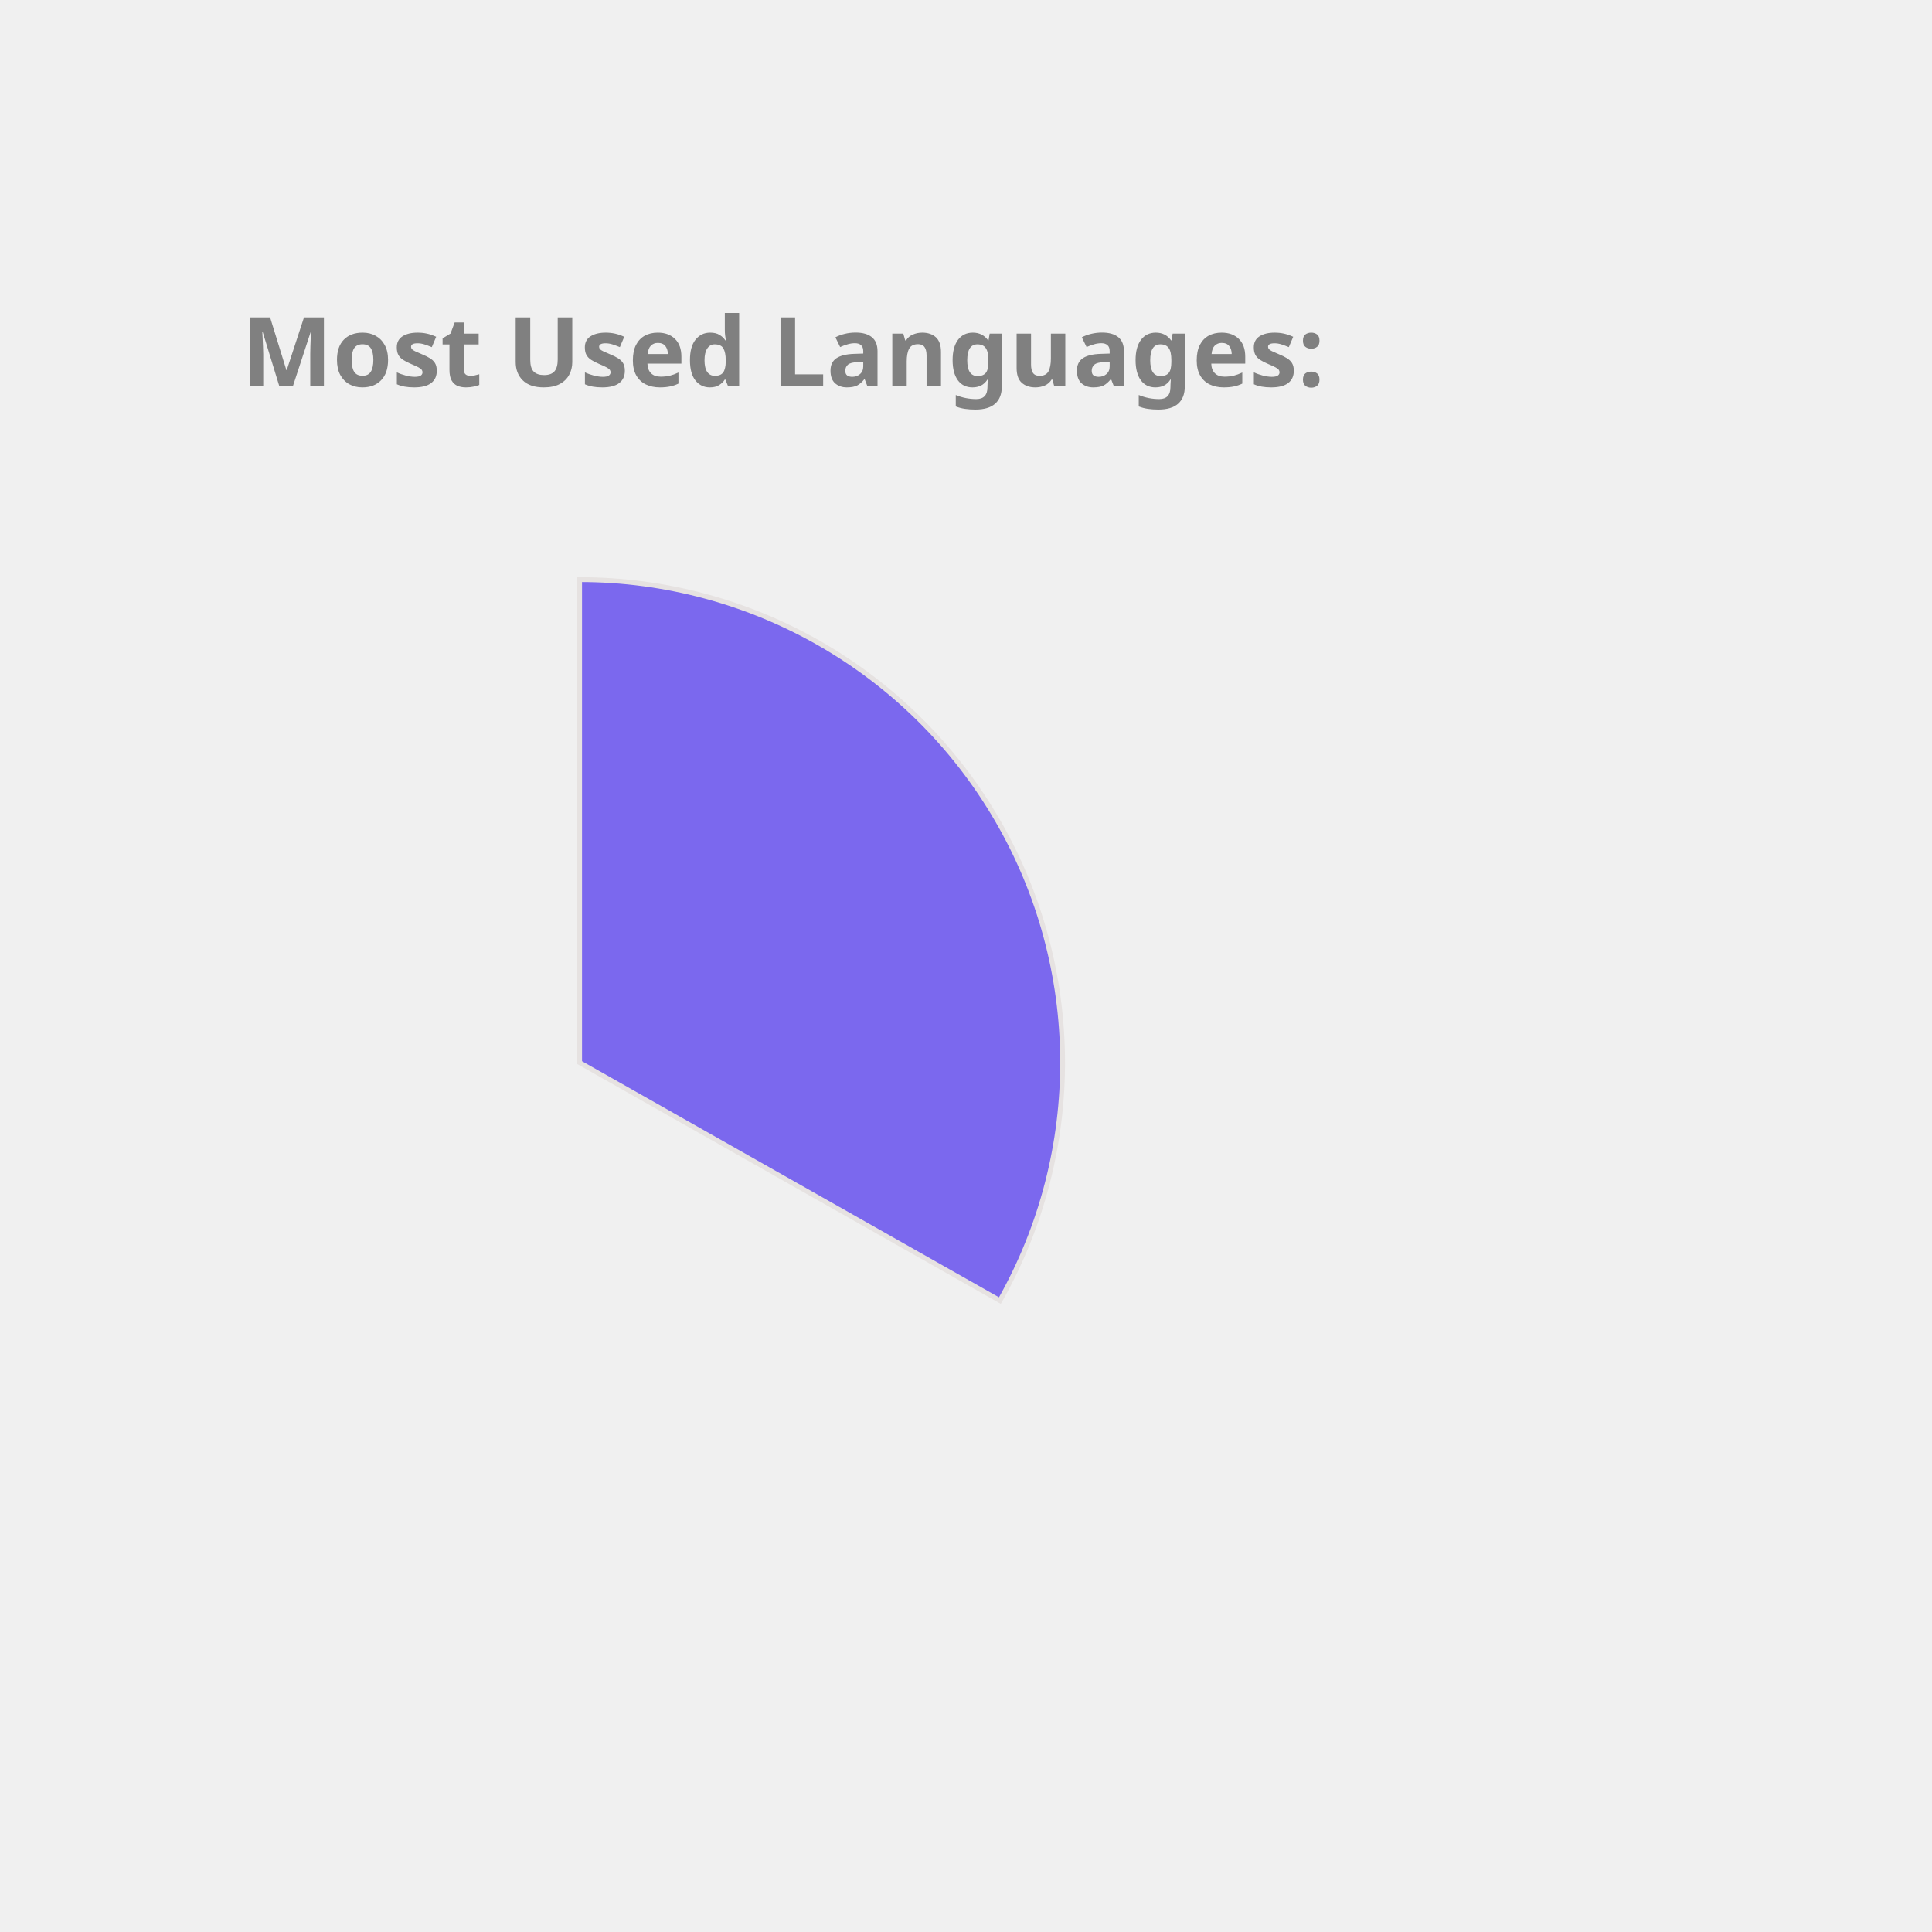
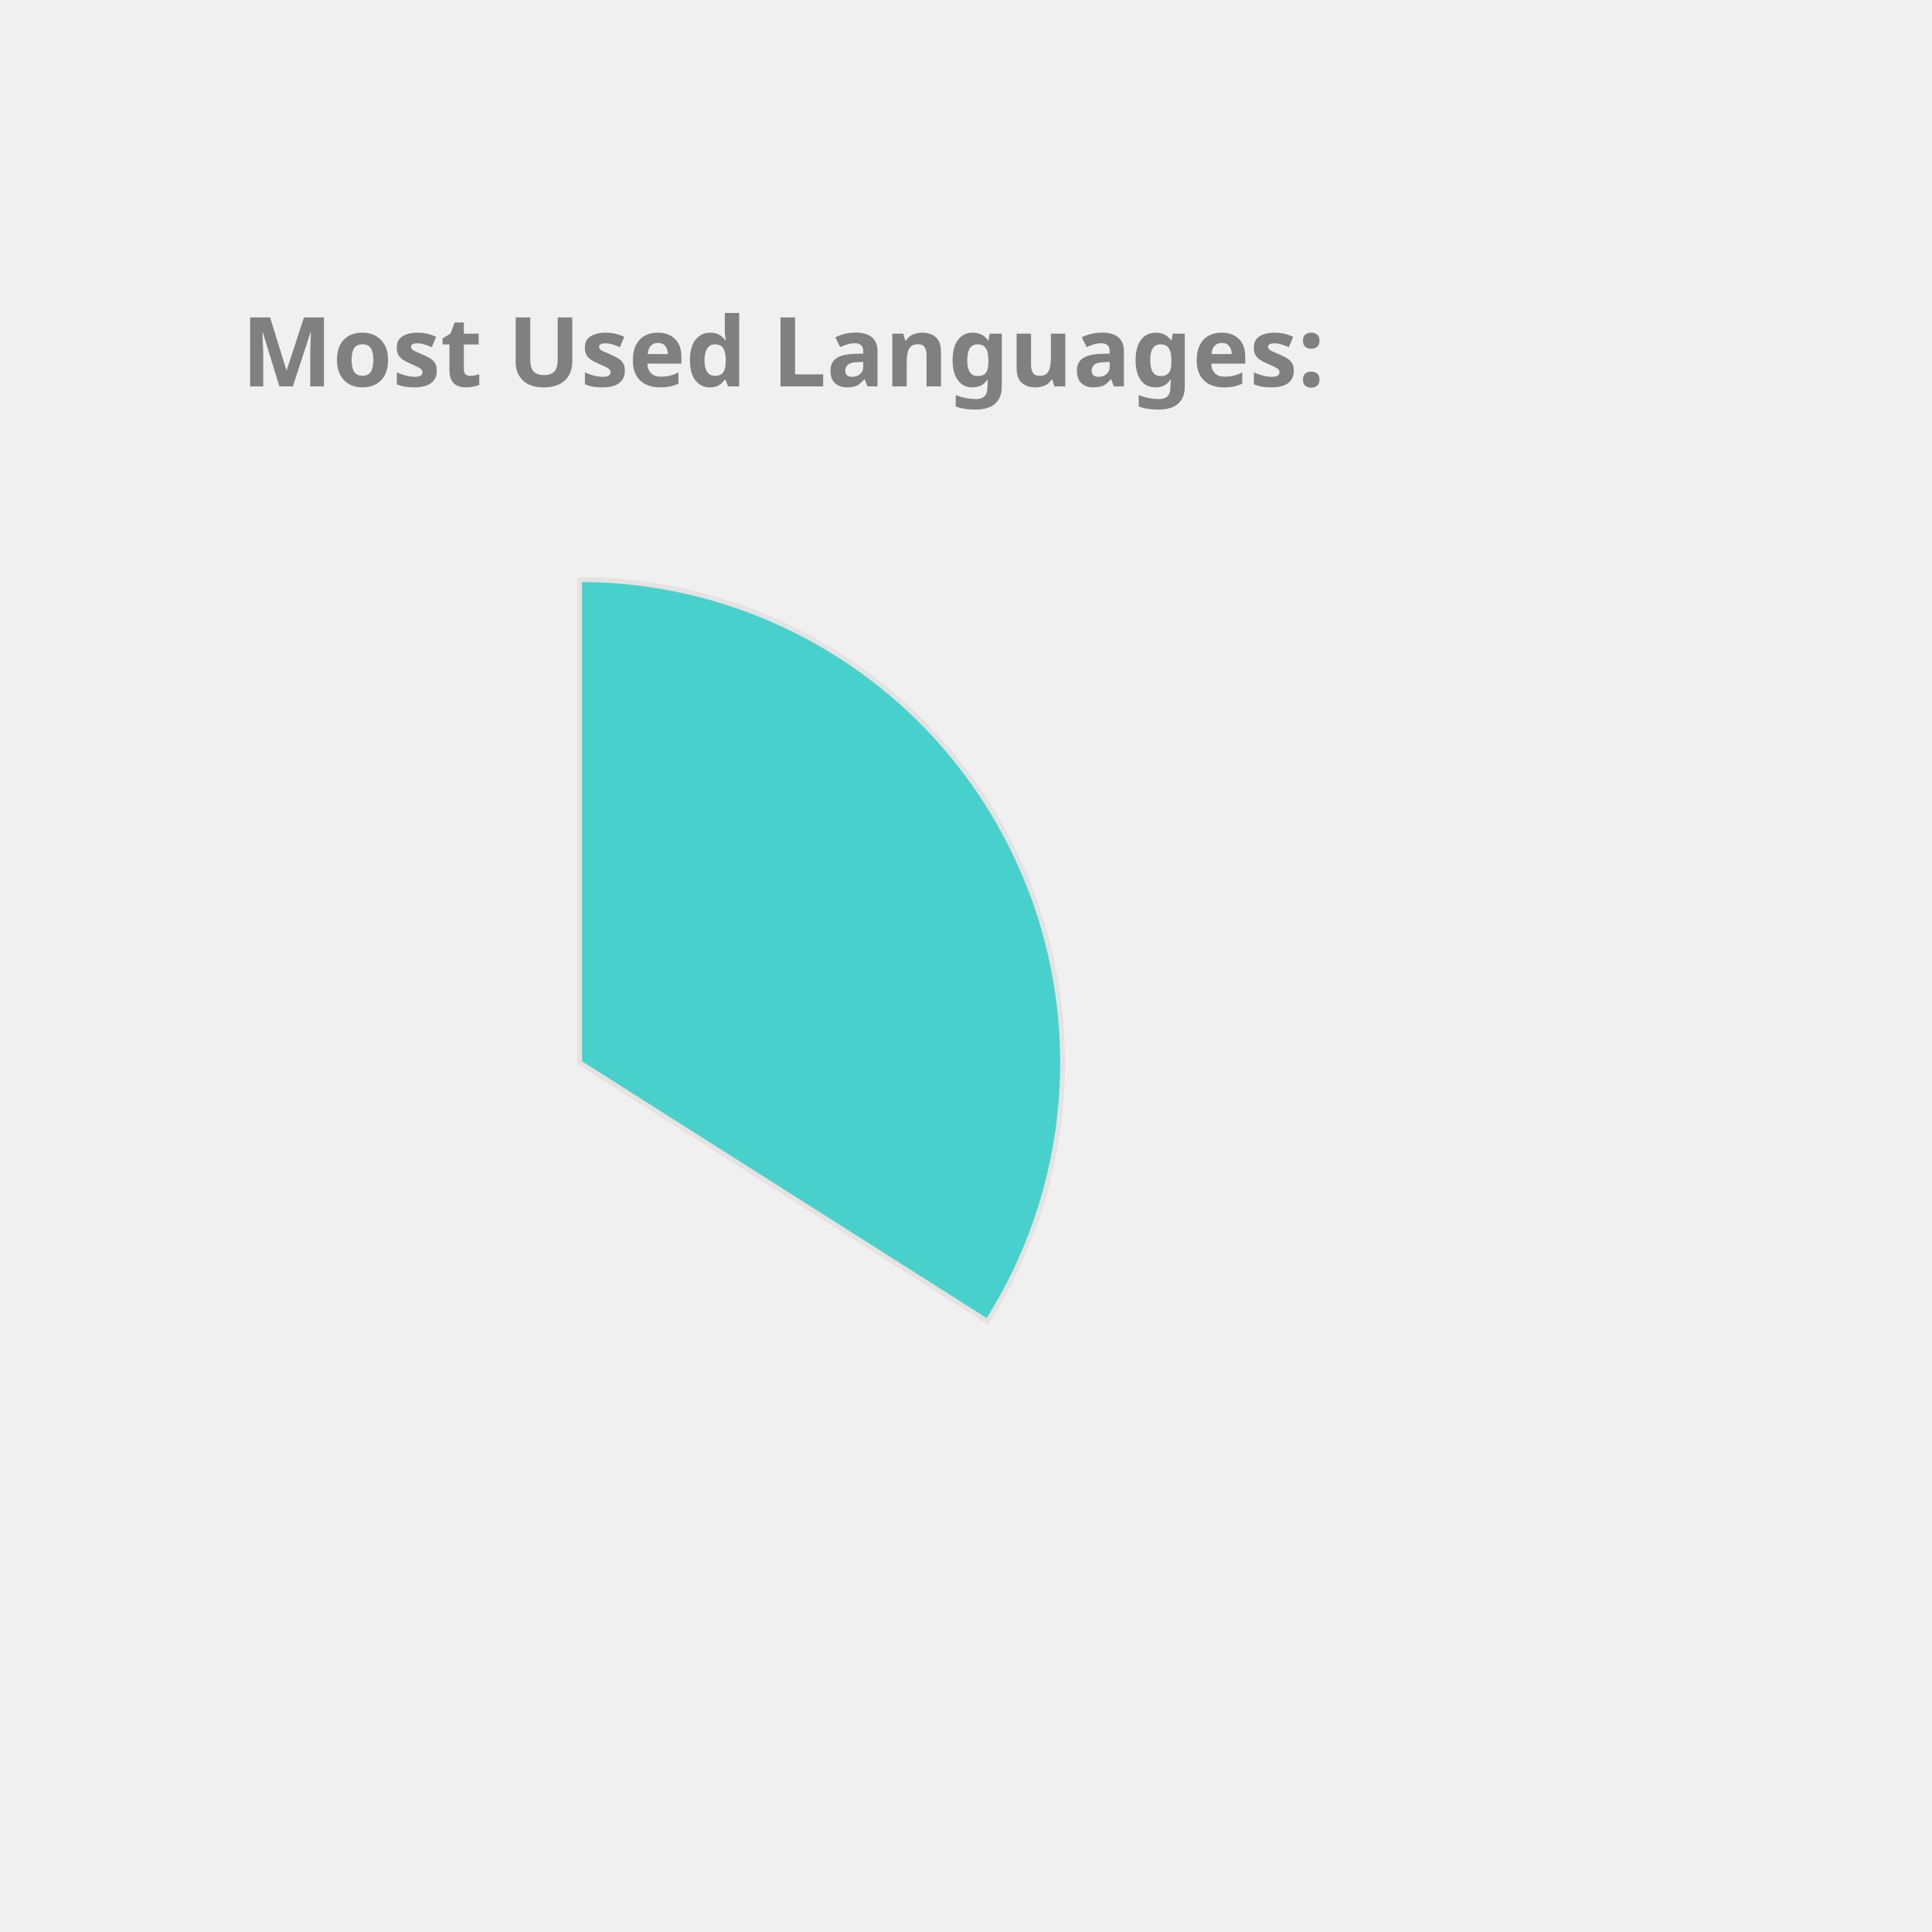
<svg xmlns="http://www.w3.org/2000/svg" height="350px" width="350px" viewBox="0 0 400 400">
  <style> 
        .label {
                font: bold 20px sans-serif;
                color: #404040;
                -webkit-text-stroke: 1px white;
        }

        path {
                stroke: #E6E2E1;
                stroke-width: 1px;
                transform: translate(60px, 100px);
        }

        .path_1 {
                animation: fadeIn 5s linear forwards;
        }

        .path_2 {
                transform: scale(0);
                animation: fadeIn 5s linear forwards 5s;
        }


        
        .path_3 {
                transform: scale(0);
                animation: fadeIn 5s linear forwards 10s;
        }


        .path_4 {
                transform: scale(0);
                animation: fadeIn 5s linear forwards 15s;
        }

        .path_5 {
                transform: scale(0);
                animation: fadeIn 5s linear forwards 20s;
        }

        .path_6 {
                transform: scale(0);
                animation: fadeIn 5s linear forwards 25s;
        }

        .path_7 {
                transform: scale(0);
                animation: fadeIn 5s linear forwards 30s;
        }

        .path_8 {
                transform: scale(0);
                animation: fadeIn 5s linear forwards 35s;
        }

        .path_9 {
                transform: scale(0);
                animation: fadeIn 5s linear forwards 40s;
        }

        .path_10 {
                transform: scale(0);
                animation: fadeIn 5s linear forwards 45s;
        }

        @keyframes fadeIn {
                0% {                        
                        transform: translate(250px, 300px) rotate(0deg) scale(0);
                        
                }
                50% {
                        transform: translate(150px, 220px) rotate(180deg) scale(0.5);
                        
                }
                
                100% {
                        transform: translate(60px, 120px) rotate(360deg) scale(1);
                        
                }
        }
        .txt_1 {
                opacity: 0;
                animation: txtShow 5s linear forwards 0s;
        }

        .txt_2 {
                opacity: 0;
                animation: txtShow 5s linear forwards 5s;
        }

        .txt_3 {
                opacity: 0;
                animation: txtShow 5s linear forwards 10s;
        }

        .txt_4 {
                opacity: 0;
                animation: txtShow 5s linear forwards 15s;
        }

        .txt_5 {
                opacity: 0;
                animation: txtShow 5s linear forwards 20s;
        }

        .txt_6 {
                opacity: 0;
                animation: txtShow 5s linear forwards 25s;
        }

        .txt_7 {
                opacity: 0;
                animation: txtShow 5s linear forwards 30s;
        }

        .txt_8 {
                opacity: 0;
                animation: txtShow 5s linear forwards 35s;
        }

        .txt_9 {
                opacity: 0;
                animation: txtShow 5s linear forwards 40s;
        }

        .txt_10 {
                opacity: 0;
                animation: txtShow 5s linear forwards 45s;
        }

        @keyframes txtShow {
                0% {                        
                        opacity: 0;
                        transform: translate(0px, 0px) scale(0);
                }
                100% {
                        opacity: 1;
                        transform: translate(0px, 0px) scale(1);
                        
                }
        }
</style>
-   <path class="path_1" d="M 60,120 L 60,20 A 100,100 0 0 1 147.018,169.273 Z" fill="MediumSlateBlue" stroke="#fff" stroke-width="2" />
-   <text class="txt_1" x="260" y="150" fill="MediumSlateBlue" stroke="MediumSlateBlue" stroke-width="1">JavaScript</text>
-   <path class="path_2" d="M 60,120 L 147.018,169.273 A 100,100 0 0 1 -17.051,183.742 Z" fill="RoyalBlue" stroke="#fff" stroke-width="2" />
-   <text class="txt_2" x="260" y="170" fill="RoyalBlue" stroke="RoyalBlue" stroke-width="1">C++</text>
-   <path class="path_3" d="M 60,120 L -17.051,183.742 A 100,100 0 0 1 14.601,30.899 Z" fill="MediumTurquoise" stroke="#fff" stroke-width="2" />
-   <text class="txt_3" x="260" y="190" fill="MediumTurquoise" stroke="MediumTurquoise" stroke-width="1">Java</text>
-   <path class="path_4" d="M 60,120 L 14.601,30.899 A 100,100 0 0 1 58.743,20.008 Z" fill="Chocolate" stroke="#fff" stroke-width="2" />
-   <text class="txt_4" x="260" y="210" fill="Chocolate" stroke="Chocolate" stroke-width="1">HTML</text>
-   <path class="path_5" d="M 60,120 L 58.743,20.008 A 100,100 0 0 1 60.628,20.002 Z" fill="Tomato" stroke="#fff" stroke-width="2" />
-   <text class="txt_5" x="260" y="230" fill="Tomato" stroke="Tomato" stroke-width="1">CSS</text>
+   <path class="path_1" d="M 60,120 L 60,20 A 100,100 0 0 1 144.433,173.583 Z" fill="MediumTurquoise" stroke="#fff" stroke-width="2" />
+   <text class="txt_1" x="260" y="150" fill="MediumTurquoise" stroke="MediumTurquoise" stroke-width="1">JavaScript</text>
+   <path class="path_2" d="M 60,120 L 144.433,173.583 A 100,100 0 0 1 -18.629,181.786 Z" fill="Tan" stroke="#fff" stroke-width="2" />
+   <text class="txt_2" x="260" y="170" fill="Tan" stroke="Tan" stroke-width="1">C++</text>
+   <path class="path_3" d="M 60,120 L -18.629,181.786 A 100,100 0 0 1 14.601,30.899 Z" fill="CornflowerBlue" stroke="#fff" stroke-width="2" />
+   <text class="txt_3" x="260" y="190" fill="CornflowerBlue" stroke="CornflowerBlue" stroke-width="1">Java</text>
+   <path class="path_4" d="M 60,120 L 14.601,30.899 A 100,100 0 0 1 58.115,20.018 Z" fill="LightSeaGreen" stroke="#fff" stroke-width="2" />
+   <text class="txt_4" x="260" y="210" fill="LightSeaGreen" stroke="LightSeaGreen" stroke-width="1">HTML</text>
+   <path class="path_5" d="M 60,120 L 58.115,20.018 A 100,100 0 0 1 60,20 Z" fill="RoyalBlue" stroke="#fff" stroke-width="2" />
+   <text class="txt_5" x="260" y="230" fill="RoyalBlue" stroke="RoyalBlue" stroke-width="1">CSS</text>
  <g class="label">
    <text x="50" y="80" fill="grey">Most Used Languages:</text>
  </g>
</svg>
